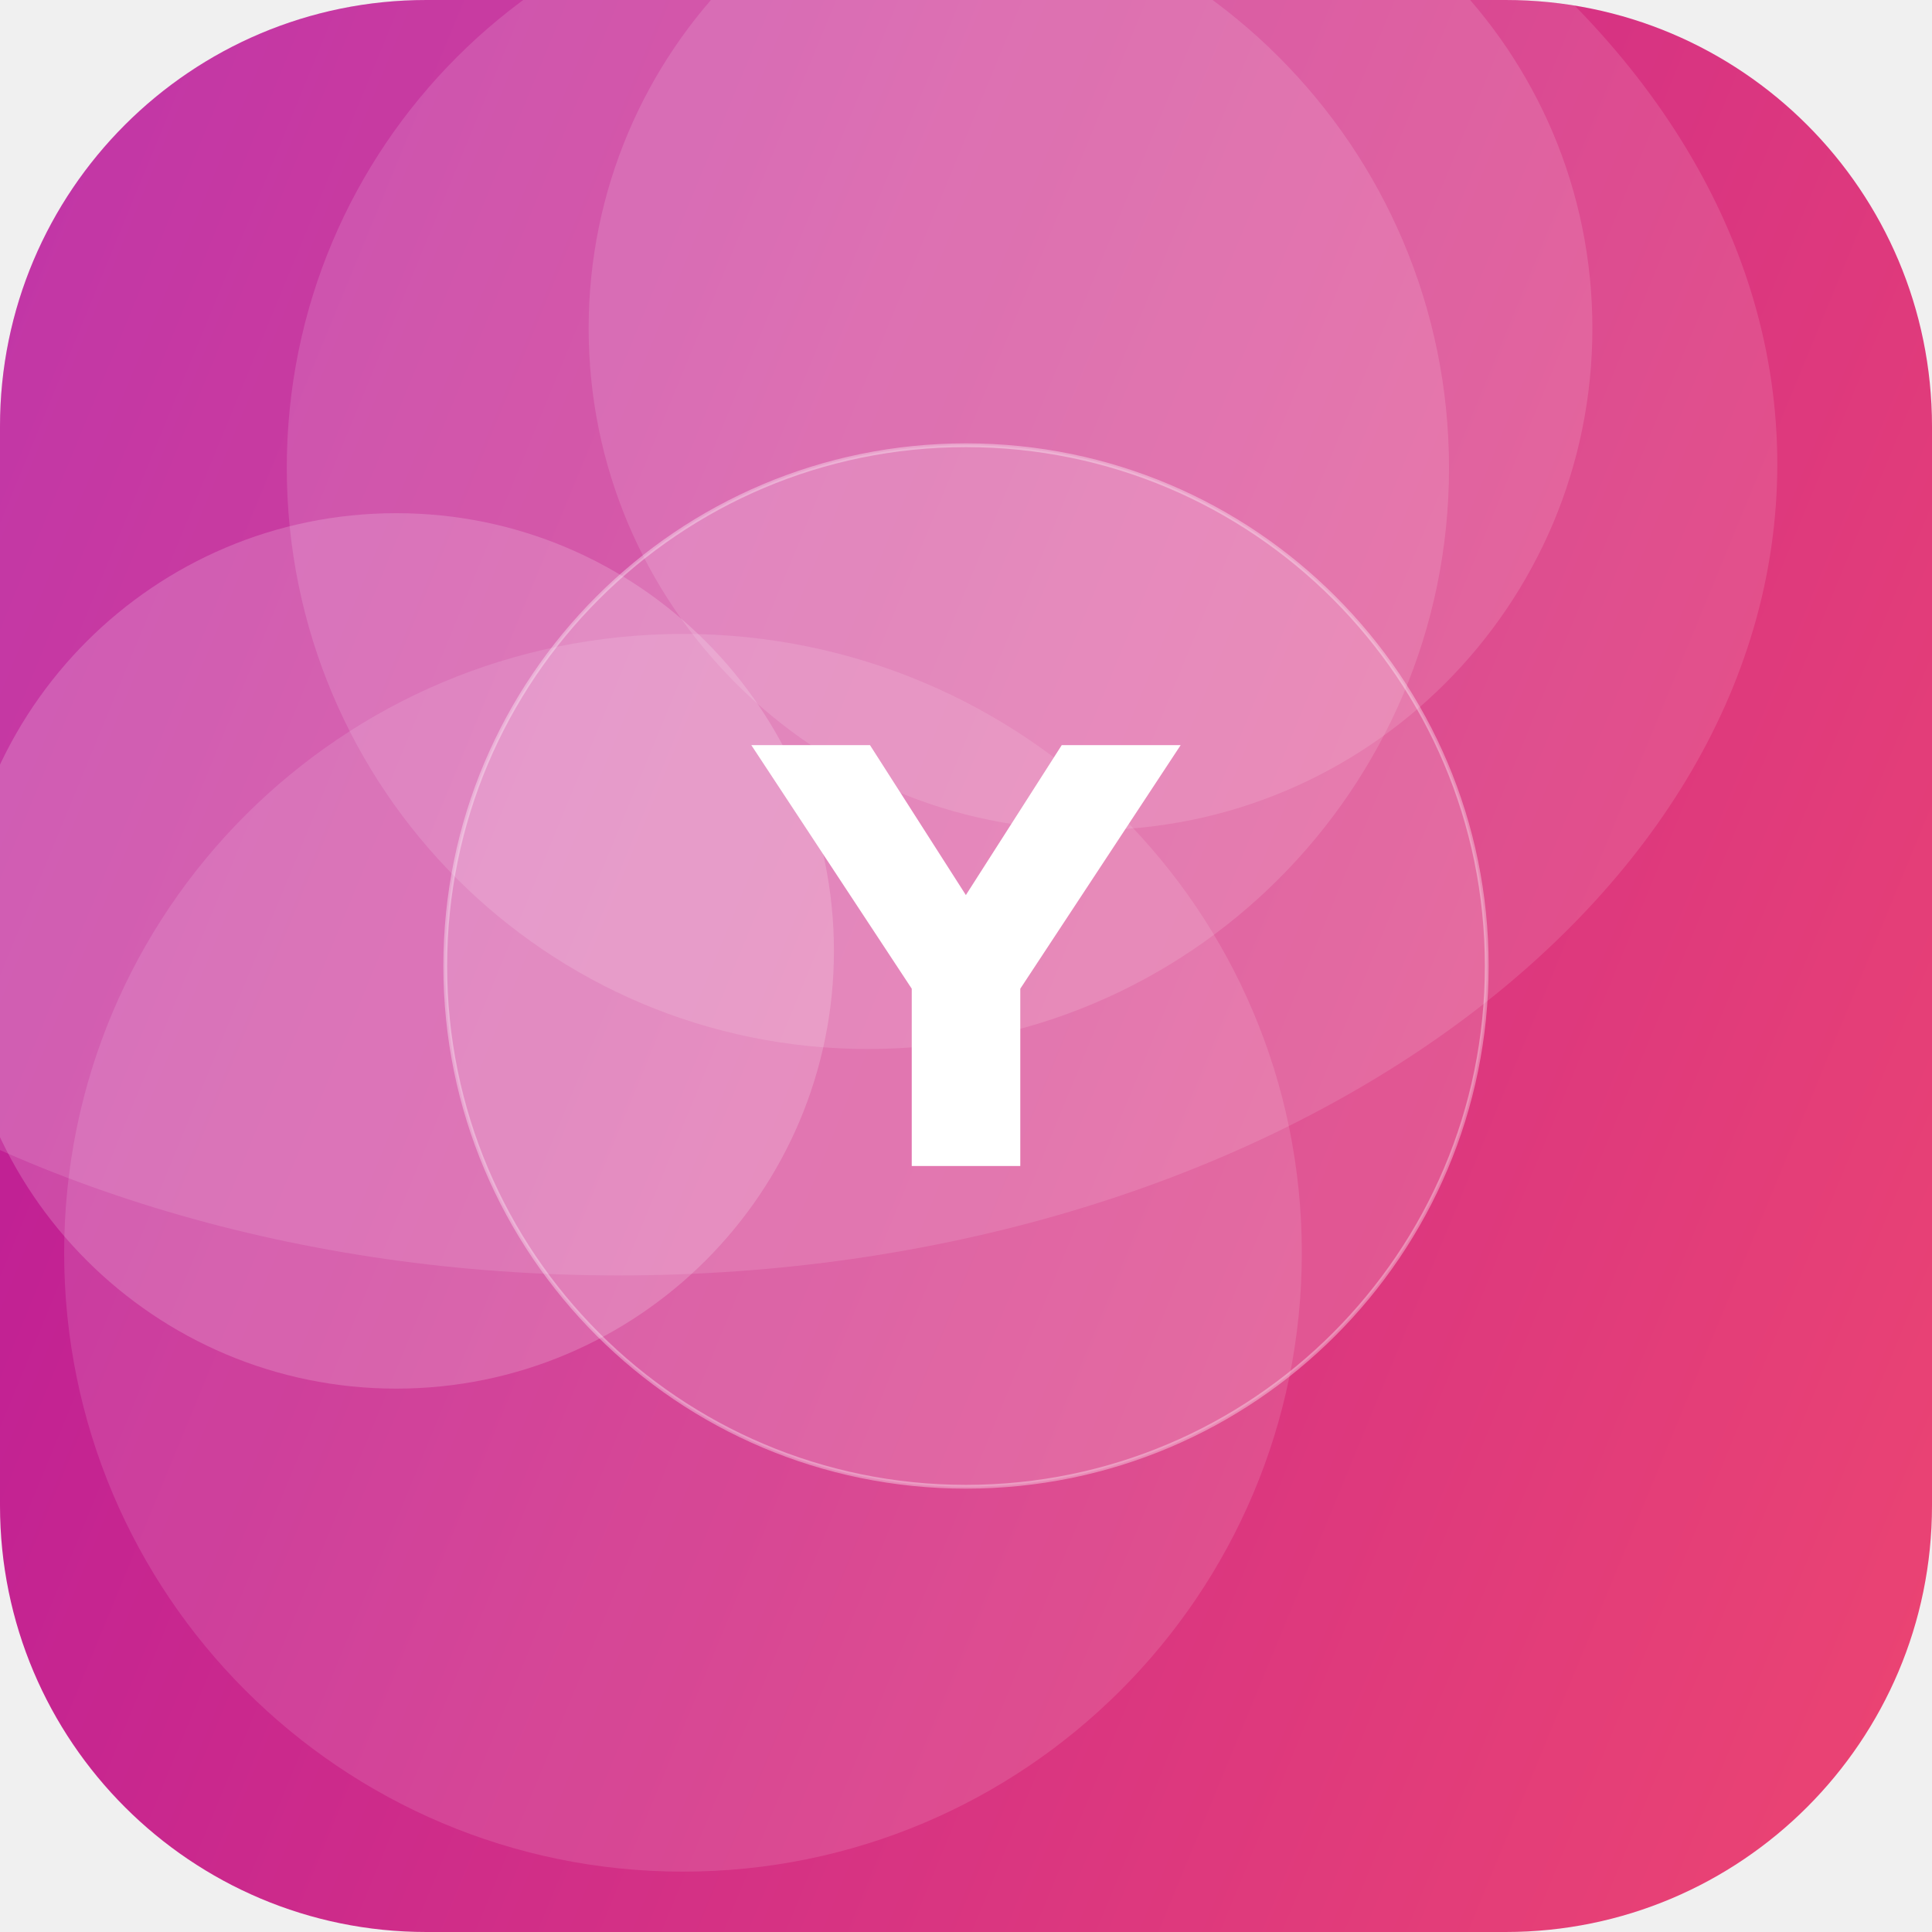
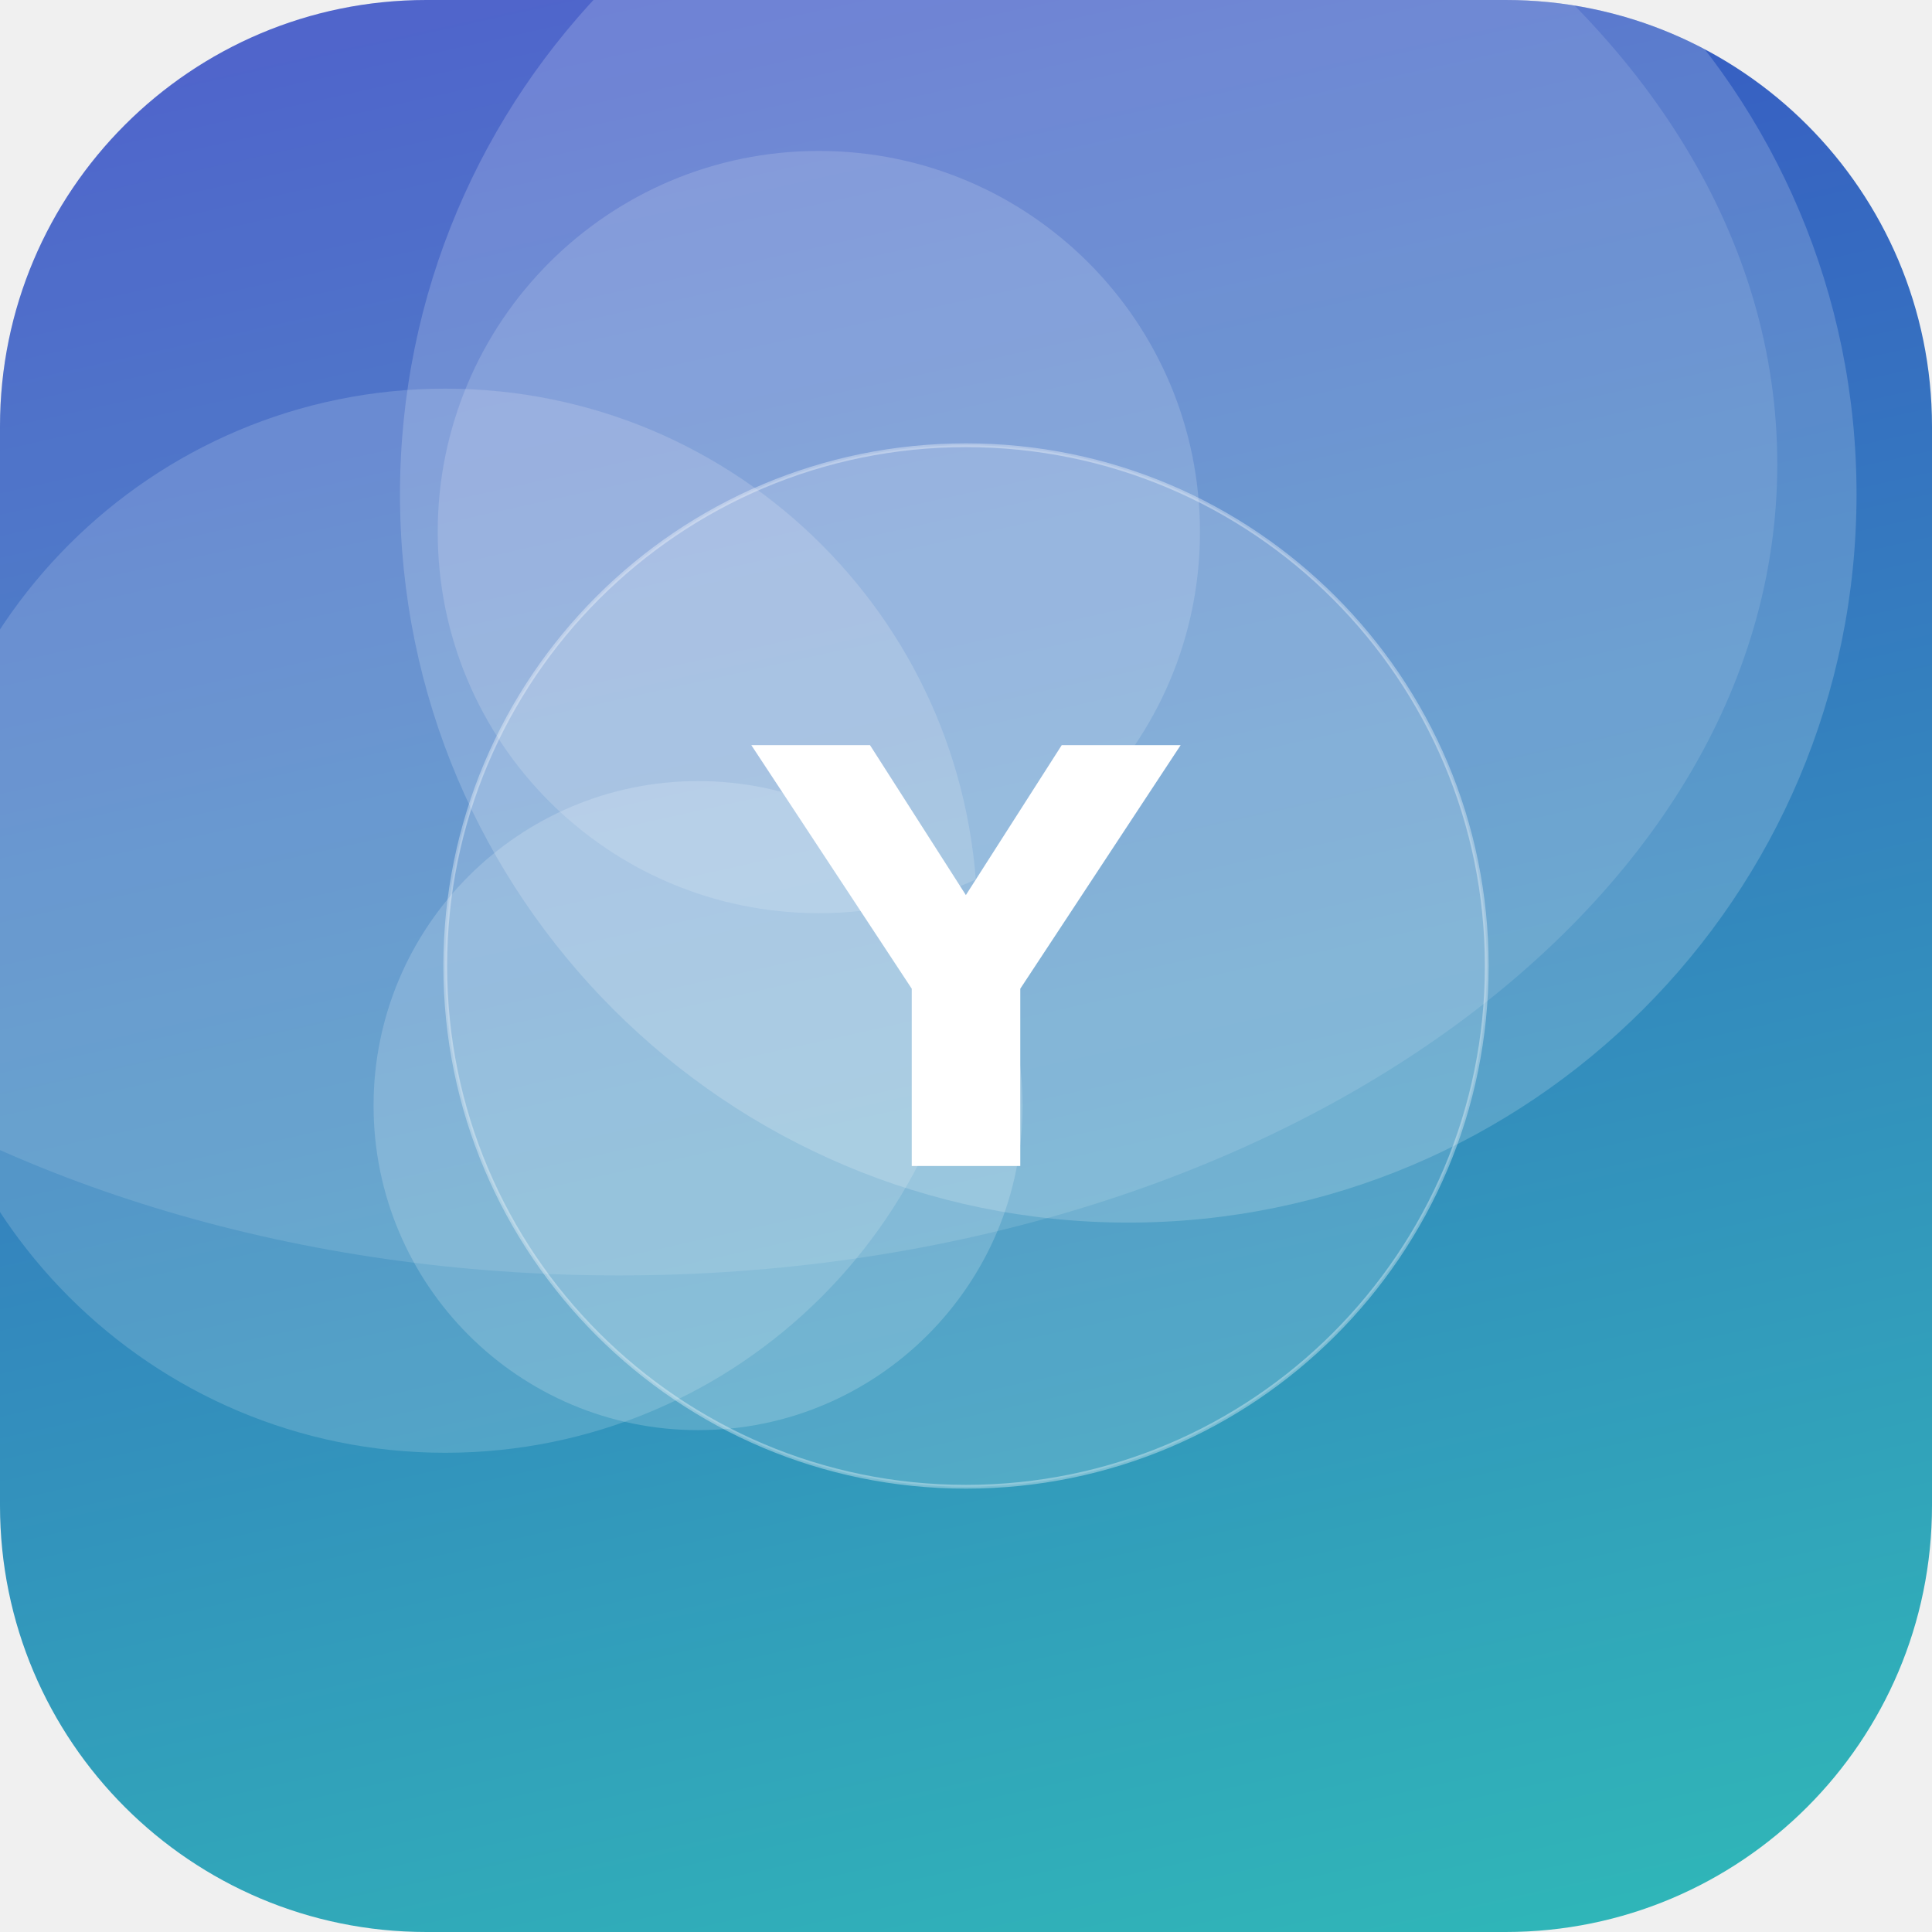
<svg xmlns="http://www.w3.org/2000/svg" width="512" height="512" viewBox="0 0 512 512">
  <defs>
-     <linearGradient id="g" x1="0" y1="0" x2="1" y2="1" gradientTransform="rotate(157 0.5 0.5)">
-       <stop offset="0" stop-color="#EF476F" />
-       <stop offset="1" stop-color="#B5179E" />
+     <linearGradient id="g" x1="0" y1="0" x2="1" y2="1" gradientTransform="rotate(213 0.5 0.5)">
+       <stop offset="0" stop-color="#2EC4B6" />
+       <stop offset="1" stop-color="#3A41C6" />
    </linearGradient>
    <clipPath id="c">
      <rect width="512" height="512" rx="113" />
    </clipPath>
  </defs>
  <g clip-path="url(#c)">
    <rect width="512" height="512" fill="url(#g)" />
-     <circle cx="230" cy="124" r="154" fill="#FFFFFF" fill-opacity="0.13" />
-     <circle cx="289" cy="87" r="133" fill="#FFFFFF" fill-opacity="0.13" />
-     <circle cx="181" cy="332" r="164" fill="#FFFFFF" fill-opacity="0.12" />
-     <circle cx="105" cy="252" r="116" fill="#FFFFFF" fill-opacity="0.18" />
+     <circle cx="118" cy="244" r="141" fill="#FFFFFF" fill-opacity="0.16" />
+     <circle cx="217" cy="141" r="101" fill="#FFFFFF" fill-opacity="0.16" />
+     <circle cx="299" cy="131" r="193" fill="#FFFFFF" fill-opacity="0.18" />
+     <circle cx="185" cy="293" r="86" fill="#FFFFFF" fill-opacity="0.18" />
    <ellipse cx="164" cy="123" rx="307" ry="215" fill="#FFFFFF" fill-opacity="0.12" />
    <circle cx="256" cy="256" r="138" fill="#FFFFFF" fill-opacity="0.16" stroke="#FFFFFF" stroke-opacity="0.35" />
    <text x="50%" y="50%" dy="53" text-anchor="middle" font-family="DejaVu Sans, Helvetica, Arial, sans-serif" font-weight="bold" font-size="153" fill="#FFFFFF">Y</text>
  </g>
</svg>
